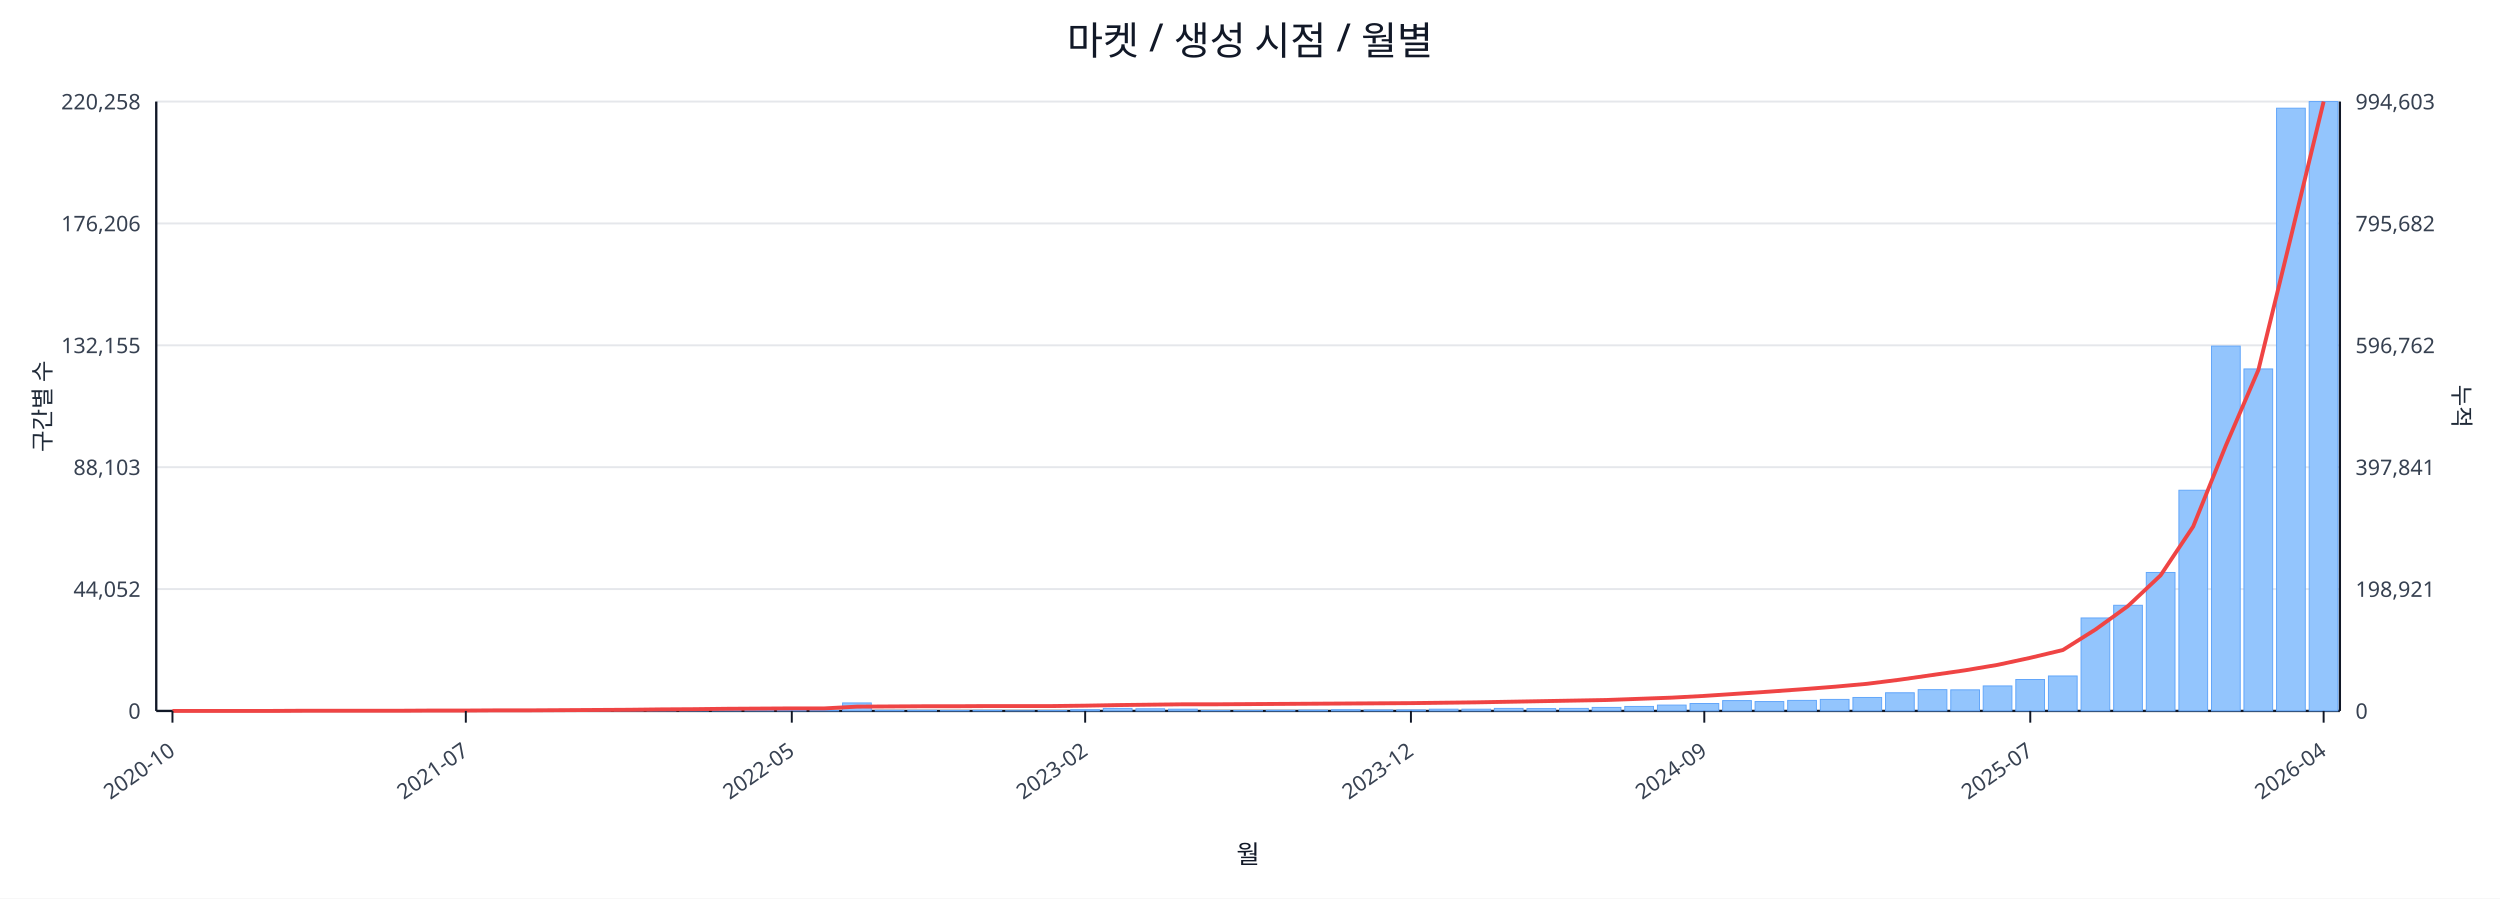
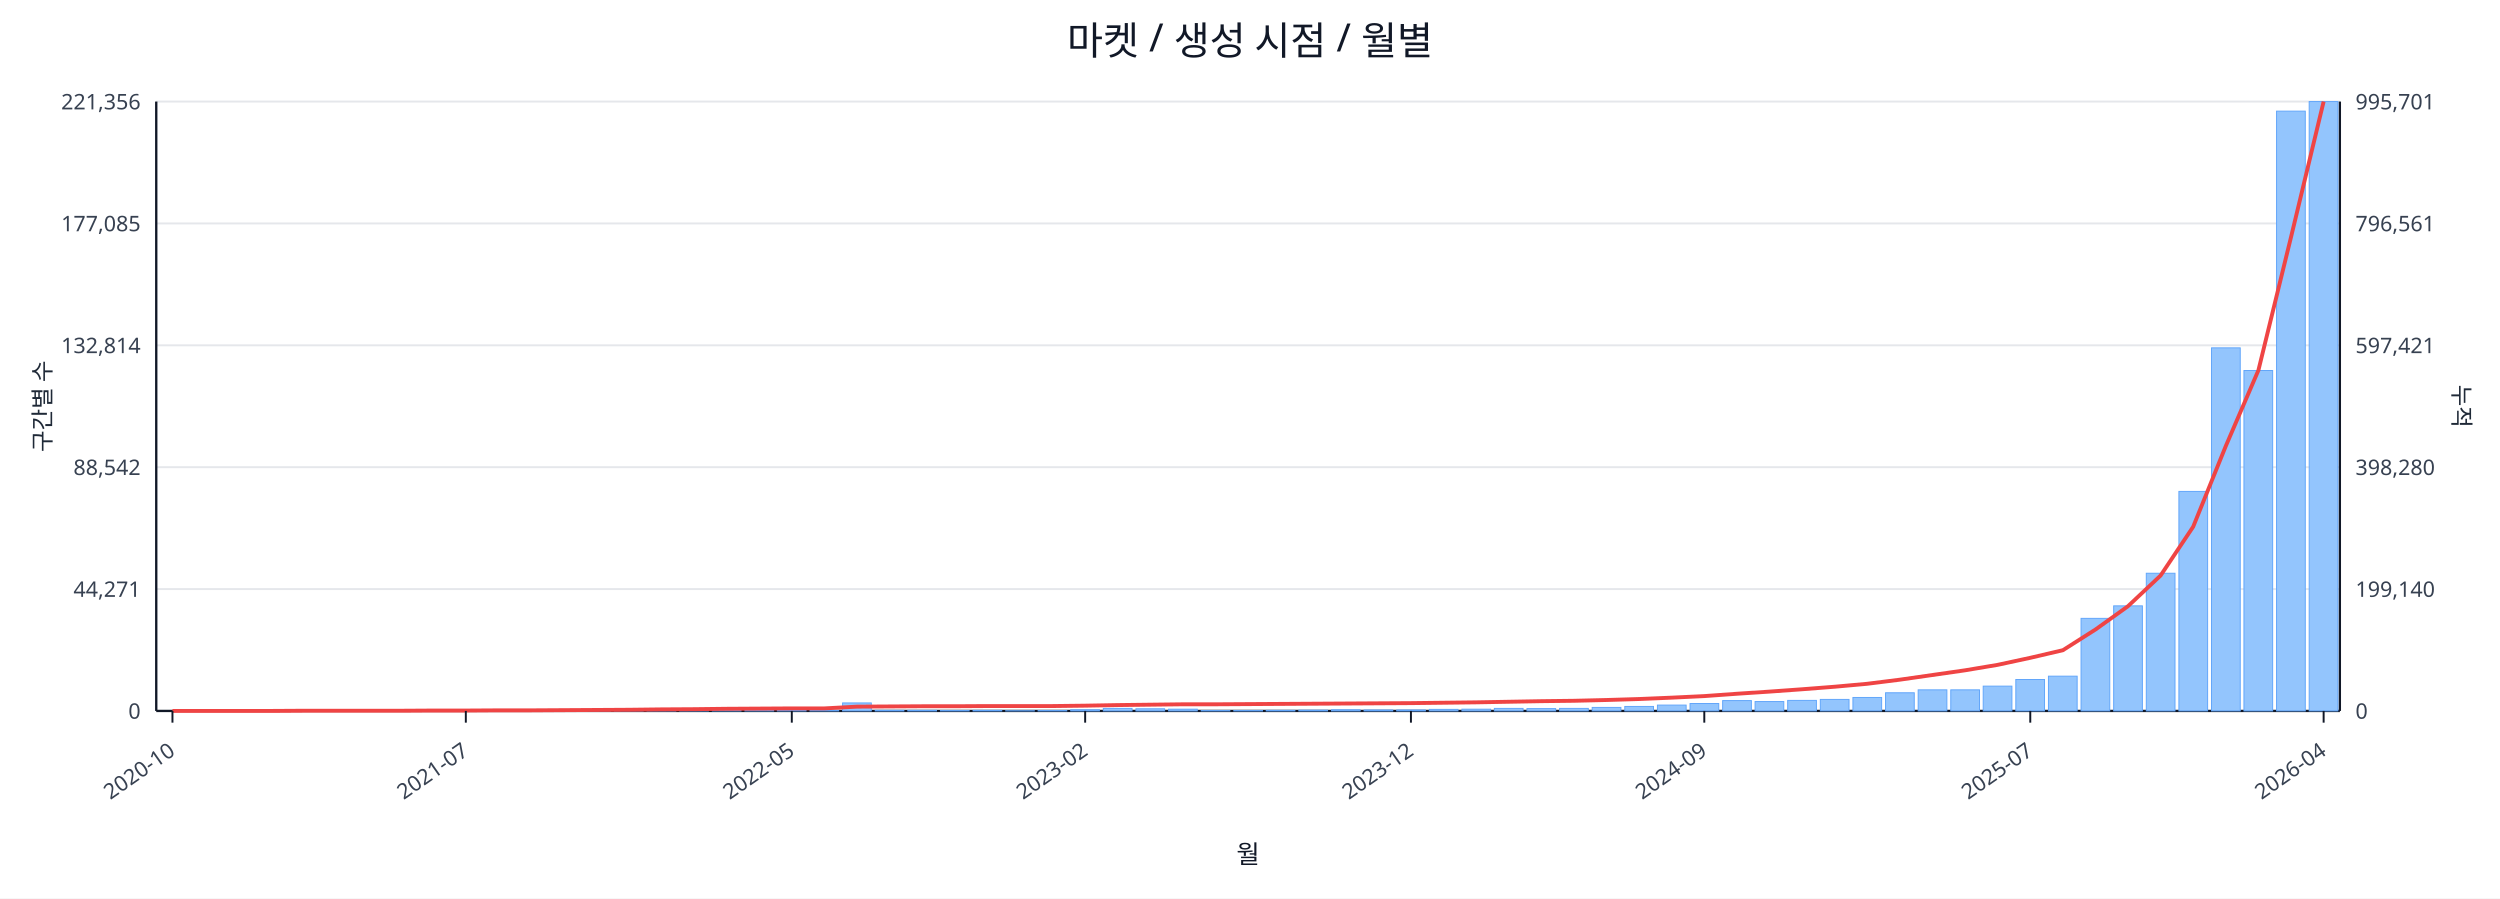
<svg xmlns="http://www.w3.org/2000/svg" width="1280" height="460" viewBox="0 0 1280 460">
  <rect x="0" y="0" width="100%" height="100%" fill="#ffffff" />
  <text x="640.0" y="28" font-size="20" text-anchor="middle" font-family="sans-serif" fill="#111827">마켓 / 생성 시점 / 월별</text>
  <line x1="80.0" y1="52.0" x2="1198.0" y2="52.0" stroke="#e5e7eb" stroke-width="1" />
-   <text x="72.0" y="56.0" font-size="11" text-anchor="end" font-family="sans-serif" fill="#374151">220,258</text>
-   <text x="1206.0" y="56.0" font-size="11" text-anchor="start" font-family="sans-serif" fill="#374151">994,603</text>
+   <text x="72.0" y="56.0" font-size="11" text-anchor="end" font-family="sans-serif" fill="#374151">221,356</text>
+   <text x="1206.0" y="56.0" font-size="11" text-anchor="start" font-family="sans-serif" fill="#374151">995,701</text>
  <line x1="80.0" y1="114.4" x2="1198.0" y2="114.4" stroke="#e5e7eb" stroke-width="1" />
-   <text x="72.0" y="118.4" font-size="11" text-anchor="end" font-family="sans-serif" fill="#374151">176,206</text>
-   <text x="1206.0" y="118.4" font-size="11" text-anchor="start" font-family="sans-serif" fill="#374151">795,682</text>
+   <text x="72.0" y="118.4" font-size="11" text-anchor="end" font-family="sans-serif" fill="#374151">177,085</text>
+   <text x="1206.0" y="118.4" font-size="11" text-anchor="start" font-family="sans-serif" fill="#374151">796,561</text>
  <line x1="80.0" y1="176.8" x2="1198.0" y2="176.8" stroke="#e5e7eb" stroke-width="1" />
-   <text x="72.0" y="180.8" font-size="11" text-anchor="end" font-family="sans-serif" fill="#374151">132,155</text>
-   <text x="1206.0" y="180.8" font-size="11" text-anchor="start" font-family="sans-serif" fill="#374151">596,762</text>
+   <text x="72.0" y="180.8" font-size="11" text-anchor="end" font-family="sans-serif" fill="#374151">132,814</text>
+   <text x="1206.0" y="180.8" font-size="11" text-anchor="start" font-family="sans-serif" fill="#374151">597,421</text>
  <line x1="80.0" y1="239.2" x2="1198.0" y2="239.2" stroke="#e5e7eb" stroke-width="1" />
-   <text x="72.0" y="243.2" font-size="11" text-anchor="end" font-family="sans-serif" fill="#374151">88,103</text>
-   <text x="1206.0" y="243.2" font-size="11" text-anchor="start" font-family="sans-serif" fill="#374151">397,841</text>
+   <text x="72.0" y="243.2" font-size="11" text-anchor="end" font-family="sans-serif" fill="#374151">88,542</text>
+   <text x="1206.0" y="243.2" font-size="11" text-anchor="start" font-family="sans-serif" fill="#374151">398,280</text>
  <line x1="80.0" y1="301.6" x2="1198.0" y2="301.6" stroke="#e5e7eb" stroke-width="1" />
-   <text x="72.0" y="305.6" font-size="11" text-anchor="end" font-family="sans-serif" fill="#374151">44,052</text>
-   <text x="1206.0" y="305.6" font-size="11" text-anchor="start" font-family="sans-serif" fill="#374151">198,921</text>
+   <text x="72.0" y="305.6" font-size="11" text-anchor="end" font-family="sans-serif" fill="#374151">44,271</text>
+   <text x="1206.0" y="305.6" font-size="11" text-anchor="start" font-family="sans-serif" fill="#374151">199,140</text>
  <line x1="80.0" y1="364.0" x2="1198.0" y2="364.0" stroke="#e5e7eb" stroke-width="1" />
  <text x="72.0" y="368.0" font-size="11" text-anchor="end" font-family="sans-serif" fill="#374151">0</text>
  <text x="1206.0" y="368.0" font-size="11" text-anchor="start" font-family="sans-serif" fill="#374151">0</text>
  <line x1="80.0" y1="364.0" x2="1198.0" y2="364.0" stroke="#111827" stroke-width="1.2" />
  <line x1="80.0" y1="52.0" x2="80.0" y2="364.0" stroke="#111827" stroke-width="1.2" />
  <line x1="1198.0" y1="52.0" x2="1198.0" y2="364.0" stroke="#111827" stroke-width="1.2" />
  <rect x="81.0" y="364.0" width="14.7" height="0.0" fill="#93c5fd" stroke="#60a5fa" stroke-width="0.5" />
  <rect x="97.7" y="364.0" width="14.7" height="0.0" fill="#93c5fd" stroke="#60a5fa" stroke-width="0.5" />
  <rect x="114.4" y="364.0" width="14.7" height="0.0" fill="#93c5fd" stroke="#60a5fa" stroke-width="0.5" />
  <rect x="131.1" y="363.9" width="14.7" height="0.1" fill="#93c5fd" stroke="#60a5fa" stroke-width="0.5" />
  <rect x="147.7" y="363.9" width="14.7" height="0.1" fill="#93c5fd" stroke="#60a5fa" stroke-width="0.5" />
  <rect x="164.4" y="363.9" width="14.7" height="0.1" fill="#93c5fd" stroke="#60a5fa" stroke-width="0.5" />
  <rect x="181.1" y="363.9" width="14.7" height="0.1" fill="#93c5fd" stroke="#60a5fa" stroke-width="0.5" />
  <rect x="197.8" y="363.8" width="14.7" height="0.2" fill="#93c5fd" stroke="#60a5fa" stroke-width="0.5" />
  <rect x="214.5" y="363.7" width="14.7" height="0.3" fill="#93c5fd" stroke="#60a5fa" stroke-width="0.5" />
  <rect x="231.2" y="363.9" width="14.7" height="0.1" fill="#93c5fd" stroke="#60a5fa" stroke-width="0.5" />
  <rect x="247.9" y="363.8" width="14.7" height="0.2" fill="#93c5fd" stroke="#60a5fa" stroke-width="0.5" />
  <rect x="264.6" y="363.9" width="14.7" height="0.1" fill="#93c5fd" stroke="#60a5fa" stroke-width="0.5" />
  <rect x="281.2" y="363.7" width="14.7" height="0.3" fill="#93c5fd" stroke="#60a5fa" stroke-width="0.5" />
  <rect x="297.9" y="363.4" width="14.7" height="0.6" fill="#93c5fd" stroke="#60a5fa" stroke-width="0.5" />
  <rect x="314.6" y="363.5" width="14.7" height="0.5" fill="#93c5fd" stroke="#60a5fa" stroke-width="0.5" />
  <rect x="331.3" y="363.1" width="14.7" height="0.9" fill="#93c5fd" stroke="#60a5fa" stroke-width="0.5" />
  <rect x="348.0" y="363.5" width="14.7" height="0.5" fill="#93c5fd" stroke="#60a5fa" stroke-width="0.5" />
  <rect x="364.7" y="363.3" width="14.7" height="0.7" fill="#93c5fd" stroke="#60a5fa" stroke-width="0.5" />
  <rect x="381.4" y="363.4" width="14.7" height="0.6" fill="#93c5fd" stroke="#60a5fa" stroke-width="0.5" />
  <rect x="398.0" y="363.6" width="14.7" height="0.4" fill="#93c5fd" stroke="#60a5fa" stroke-width="0.5" />
  <rect x="414.7" y="363.8" width="14.7" height="0.2" fill="#93c5fd" stroke="#60a5fa" stroke-width="0.5" />
  <rect x="431.4" y="359.9" width="14.7" height="4.1" fill="#93c5fd" stroke="#60a5fa" stroke-width="0.5" />
  <rect x="448.1" y="363.7" width="14.7" height="0.3" fill="#93c5fd" stroke="#60a5fa" stroke-width="0.5" />
  <rect x="464.8" y="363.7" width="14.7" height="0.3" fill="#93c5fd" stroke="#60a5fa" stroke-width="0.5" />
  <rect x="481.5" y="363.8" width="14.7" height="0.2" fill="#93c5fd" stroke="#60a5fa" stroke-width="0.5" />
  <rect x="498.2" y="363.7" width="14.7" height="0.3" fill="#93c5fd" stroke="#60a5fa" stroke-width="0.5" />
  <rect x="514.9" y="363.9" width="14.7" height="0.1" fill="#93c5fd" stroke="#60a5fa" stroke-width="0.5" />
  <rect x="531.5" y="363.8" width="14.7" height="0.2" fill="#93c5fd" stroke="#60a5fa" stroke-width="0.5" />
  <rect x="548.2" y="363.4" width="14.7" height="0.6" fill="#93c5fd" stroke="#60a5fa" stroke-width="0.5" />
  <rect x="564.9" y="362.7" width="14.7" height="1.3" fill="#93c5fd" stroke="#60a5fa" stroke-width="0.5" />
  <rect x="581.6" y="362.9" width="14.7" height="1.1" fill="#93c5fd" stroke="#60a5fa" stroke-width="0.5" />
  <rect x="598.3" y="363.1" width="14.7" height="0.9" fill="#93c5fd" stroke="#60a5fa" stroke-width="0.5" />
  <rect x="615.0" y="363.8" width="14.7" height="0.2" fill="#93c5fd" stroke="#60a5fa" stroke-width="0.5" />
  <rect x="631.7" y="363.8" width="14.7" height="0.2" fill="#93c5fd" stroke="#60a5fa" stroke-width="0.5" />
  <rect x="648.3" y="363.7" width="14.7" height="0.3" fill="#93c5fd" stroke="#60a5fa" stroke-width="0.5" />
  <rect x="665.0" y="363.6" width="14.7" height="0.4" fill="#93c5fd" stroke="#60a5fa" stroke-width="0.5" />
  <rect x="681.7" y="363.4" width="14.7" height="0.6" fill="#93c5fd" stroke="#60a5fa" stroke-width="0.5" />
  <rect x="698.4" y="363.5" width="14.7" height="0.5" fill="#93c5fd" stroke="#60a5fa" stroke-width="0.5" />
  <rect x="715.1" y="363.5" width="14.7" height="0.5" fill="#93c5fd" stroke="#60a5fa" stroke-width="0.5" />
-   <rect x="731.8" y="363.1" width="14.7" height="0.9" fill="#93c5fd" stroke="#60a5fa" stroke-width="0.5" />
+   <rect x="731.8" y="363.2" width="14.7" height="0.8" fill="#93c5fd" stroke="#60a5fa" stroke-width="0.5" />
  <rect x="748.5" y="363.1" width="14.7" height="0.9" fill="#93c5fd" stroke="#60a5fa" stroke-width="0.5" />
  <rect x="765.1" y="362.7" width="14.7" height="1.3" fill="#93c5fd" stroke="#60a5fa" stroke-width="0.5" />
  <rect x="781.8" y="362.8" width="14.7" height="1.2" fill="#93c5fd" stroke="#60a5fa" stroke-width="0.5" />
  <rect x="798.5" y="362.7" width="14.7" height="1.3" fill="#93c5fd" stroke="#60a5fa" stroke-width="0.5" />
  <rect x="815.2" y="362.2" width="14.7" height="1.8" fill="#93c5fd" stroke="#60a5fa" stroke-width="0.5" />
  <rect x="831.9" y="361.7" width="14.7" height="2.3" fill="#93c5fd" stroke="#60a5fa" stroke-width="0.5" />
  <rect x="848.6" y="361.0" width="14.7" height="3.0" fill="#93c5fd" stroke="#60a5fa" stroke-width="0.5" />
  <rect x="865.3" y="360.2" width="14.7" height="3.8" fill="#93c5fd" stroke="#60a5fa" stroke-width="0.5" />
  <rect x="882.0" y="358.7" width="14.7" height="5.3" fill="#93c5fd" stroke="#60a5fa" stroke-width="0.5" />
  <rect x="898.6" y="359.2" width="14.7" height="4.8" fill="#93c5fd" stroke="#60a5fa" stroke-width="0.5" />
  <rect x="915.3" y="358.6" width="14.7" height="5.4" fill="#93c5fd" stroke="#60a5fa" stroke-width="0.5" />
  <rect x="932.0" y="358.1" width="14.7" height="5.9" fill="#93c5fd" stroke="#60a5fa" stroke-width="0.5" />
  <rect x="948.7" y="357.1" width="14.7" height="6.9" fill="#93c5fd" stroke="#60a5fa" stroke-width="0.5" />
  <rect x="965.4" y="354.7" width="14.7" height="9.3" fill="#93c5fd" stroke="#60a5fa" stroke-width="0.5" />
-   <rect x="982.1" y="353.1" width="14.7" height="10.9" fill="#93c5fd" stroke="#60a5fa" stroke-width="0.5" />
+   <rect x="982.1" y="353.2" width="14.7" height="10.8" fill="#93c5fd" stroke="#60a5fa" stroke-width="0.5" />
  <rect x="998.8" y="353.2" width="14.7" height="10.8" fill="#93c5fd" stroke="#60a5fa" stroke-width="0.5" />
-   <rect x="1015.4" y="351.2" width="14.7" height="12.8" fill="#93c5fd" stroke="#60a5fa" stroke-width="0.5" />
+   <rect x="1015.4" y="351.3" width="14.7" height="12.7" fill="#93c5fd" stroke="#60a5fa" stroke-width="0.5" />
  <rect x="1032.1" y="347.9" width="14.7" height="16.1" fill="#93c5fd" stroke="#60a5fa" stroke-width="0.5" />
-   <rect x="1048.8" y="346.1" width="14.7" height="17.9" fill="#93c5fd" stroke="#60a5fa" stroke-width="0.5" />
-   <rect x="1065.5" y="316.4" width="14.7" height="47.6" fill="#93c5fd" stroke="#60a5fa" stroke-width="0.5" />
-   <rect x="1082.2" y="309.9" width="14.7" height="54.1" fill="#93c5fd" stroke="#60a5fa" stroke-width="0.5" />
-   <rect x="1098.9" y="293.1" width="14.7" height="70.9" fill="#93c5fd" stroke="#60a5fa" stroke-width="0.5" />
-   <rect x="1115.6" y="251.0" width="14.7" height="113.0" fill="#93c5fd" stroke="#60a5fa" stroke-width="0.5" />
-   <rect x="1132.3" y="177.2" width="14.7" height="186.8" fill="#93c5fd" stroke="#60a5fa" stroke-width="0.5" />
-   <rect x="1148.9" y="188.9" width="14.7" height="175.1" fill="#93c5fd" stroke="#60a5fa" stroke-width="0.5" />
-   <rect x="1165.6" y="55.4" width="14.7" height="308.6" fill="#93c5fd" stroke="#60a5fa" stroke-width="0.5" />
+   <rect x="1048.8" y="346.2" width="14.7" height="17.8" fill="#93c5fd" stroke="#60a5fa" stroke-width="0.5" />
+   <rect x="1065.5" y="316.6" width="14.7" height="47.4" fill="#93c5fd" stroke="#60a5fa" stroke-width="0.5" />
+   <rect x="1082.2" y="310.2" width="14.7" height="53.8" fill="#93c5fd" stroke="#60a5fa" stroke-width="0.5" />
+   <rect x="1098.9" y="293.5" width="14.7" height="70.5" fill="#93c5fd" stroke="#60a5fa" stroke-width="0.5" />
+   <rect x="1115.6" y="251.6" width="14.7" height="112.4" fill="#93c5fd" stroke="#60a5fa" stroke-width="0.5" />
+   <rect x="1132.3" y="178.1" width="14.7" height="185.9" fill="#93c5fd" stroke="#60a5fa" stroke-width="0.5" />
+   <rect x="1148.9" y="189.7" width="14.7" height="174.3" fill="#93c5fd" stroke="#60a5fa" stroke-width="0.5" />
+   <rect x="1165.6" y="56.9" width="14.7" height="307.1" fill="#93c5fd" stroke="#60a5fa" stroke-width="0.5" />
  <rect x="1182.3" y="52.0" width="14.7" height="312.0" fill="#93c5fd" stroke="#60a5fa" stroke-width="0.5" />
-   <polyline fill="none" stroke="#ef4444" stroke-width="2" points="88.3,364.0 105.0,364.0 121.7,364.0 138.4,364.0 155.1,363.9 171.8,363.9 188.5,363.9 205.1,363.9 221.8,363.8 238.5,363.8 255.2,363.7 271.9,363.7 288.6,363.6 305.3,363.5 322.0,363.4 338.6,363.2 355.3,363.1 372.0,362.9 388.7,362.8 405.4,362.7 422.1,362.7 438.8,361.8 455.4,361.7 472.1,361.6 488.8,361.6 505.5,361.5 522.2,361.5 538.9,361.5 555.6,361.3 572.3,361.0 588.9,360.8 605.6,360.6 622.3,360.6 639.0,360.5 655.7,360.4 672.4,360.3 689.1,360.2 705.7,360.1 722.4,360.0 739.1,359.8 755.8,359.6 772.5,359.3 789.2,359.0 805.9,358.7 822.6,358.4 839.2,357.8 855.9,357.2 872.6,356.3 889.3,355.2 906.0,354.1 922.7,352.9 939.4,351.6 956.0,350.1 972.7,348.0 989.4,345.6 1006.1,343.2 1022.8,340.4 1039.5,336.8 1056.2,332.8 1072.9,322.3 1089.5,310.3 1106.2,294.6 1122.9,269.6 1139.6,228.2 1156.3,189.4 1173.0,121.1 1189.7,52.0" />
+   <polyline fill="none" stroke="#ef4444" stroke-width="2" points="88.3,364.0 105.0,364.0 121.7,364.0 138.4,364.0 155.1,363.9 171.8,363.9 188.5,363.9 205.1,363.9 221.8,363.8 238.5,363.8 255.2,363.7 271.9,363.7 288.6,363.6 305.3,363.5 322.0,363.4 338.6,363.2 355.3,363.1 372.0,362.9 388.7,362.8 405.4,362.7 422.1,362.7 438.8,361.8 455.4,361.7 472.1,361.6 488.8,361.6 505.5,361.5 522.2,361.5 538.9,361.5 555.6,361.3 572.3,361.0 588.9,360.8 605.6,360.6 622.3,360.6 639.0,360.5 655.7,360.4 672.4,360.3 689.1,360.2 705.7,360.1 722.4,360.0 739.1,359.8 755.8,359.6 772.5,359.3 789.2,359.0 805.9,358.8 822.6,358.4 839.2,357.9 855.9,357.2 872.6,356.4 889.3,355.2 906.0,354.1 922.7,352.9 939.4,351.6 956.0,350.1 972.7,348.0 989.4,345.6 1006.1,343.2 1022.8,340.4 1039.5,336.8 1056.2,332.9 1072.9,322.3 1089.5,310.4 1106.2,294.7 1122.9,269.7 1139.6,228.4 1156.3,189.6 1173.0,121.4 1189.7,52.0" />
  <line x1="88.3" y1="364.0" x2="88.3" y2="370.0" stroke="#111827" stroke-width="1" />
  <text x="90.3" y="386.0" font-size="11" text-anchor="end" transform="rotate(-35 90.3 386.0)" font-family="sans-serif" fill="#374151">2020-10</text>
  <line x1="238.5" y1="364.0" x2="238.5" y2="370.0" stroke="#111827" stroke-width="1" />
  <text x="240.5" y="386.0" font-size="11" text-anchor="end" transform="rotate(-35 240.5 386.0)" font-family="sans-serif" fill="#374151">2021-07</text>
  <line x1="405.4" y1="364.0" x2="405.4" y2="370.0" stroke="#111827" stroke-width="1" />
  <text x="407.4" y="386.0" font-size="11" text-anchor="end" transform="rotate(-35 407.4 386.0)" font-family="sans-serif" fill="#374151">2022-05</text>
  <line x1="555.6" y1="364.0" x2="555.6" y2="370.0" stroke="#111827" stroke-width="1" />
  <text x="557.6" y="386.0" font-size="11" text-anchor="end" transform="rotate(-35 557.6 386.0)" font-family="sans-serif" fill="#374151">2023-02</text>
  <line x1="722.4" y1="364.0" x2="722.4" y2="370.0" stroke="#111827" stroke-width="1" />
  <text x="724.4" y="386.0" font-size="11" text-anchor="end" transform="rotate(-35 724.4 386.0)" font-family="sans-serif" fill="#374151">2023-12</text>
  <line x1="872.6" y1="364.0" x2="872.6" y2="370.0" stroke="#111827" stroke-width="1" />
  <text x="874.6" y="386.0" font-size="11" text-anchor="end" transform="rotate(-35 874.6 386.0)" font-family="sans-serif" fill="#374151">2024-09</text>
  <line x1="1039.5" y1="364.0" x2="1039.5" y2="370.0" stroke="#111827" stroke-width="1" />
  <text x="1041.5" y="386.0" font-size="11" text-anchor="end" transform="rotate(-35 1041.5 386.0)" font-family="sans-serif" fill="#374151">2025-07</text>
  <line x1="1189.7" y1="364.0" x2="1189.7" y2="370.0" stroke="#111827" stroke-width="1" />
  <text x="1191.7" y="386.0" font-size="11" text-anchor="end" transform="rotate(-35 1191.7 386.0)" font-family="sans-serif" fill="#374151">2026-04</text>
  <text x="26" y="208.0" font-size="12" transform="rotate(-90 26 208.0)" text-anchor="middle" font-family="sans-serif" fill="#1f2937">구간별 수</text>
  <text x="1256.0" y="208.0" font-size="12" transform="rotate(90 1256.0 208.0)" text-anchor="middle" font-family="sans-serif" fill="#1f2937">누적</text>
  <text x="639.0" y="442.0" font-size="13" text-anchor="middle" font-family="sans-serif" fill="#111827">월</text>
</svg>
